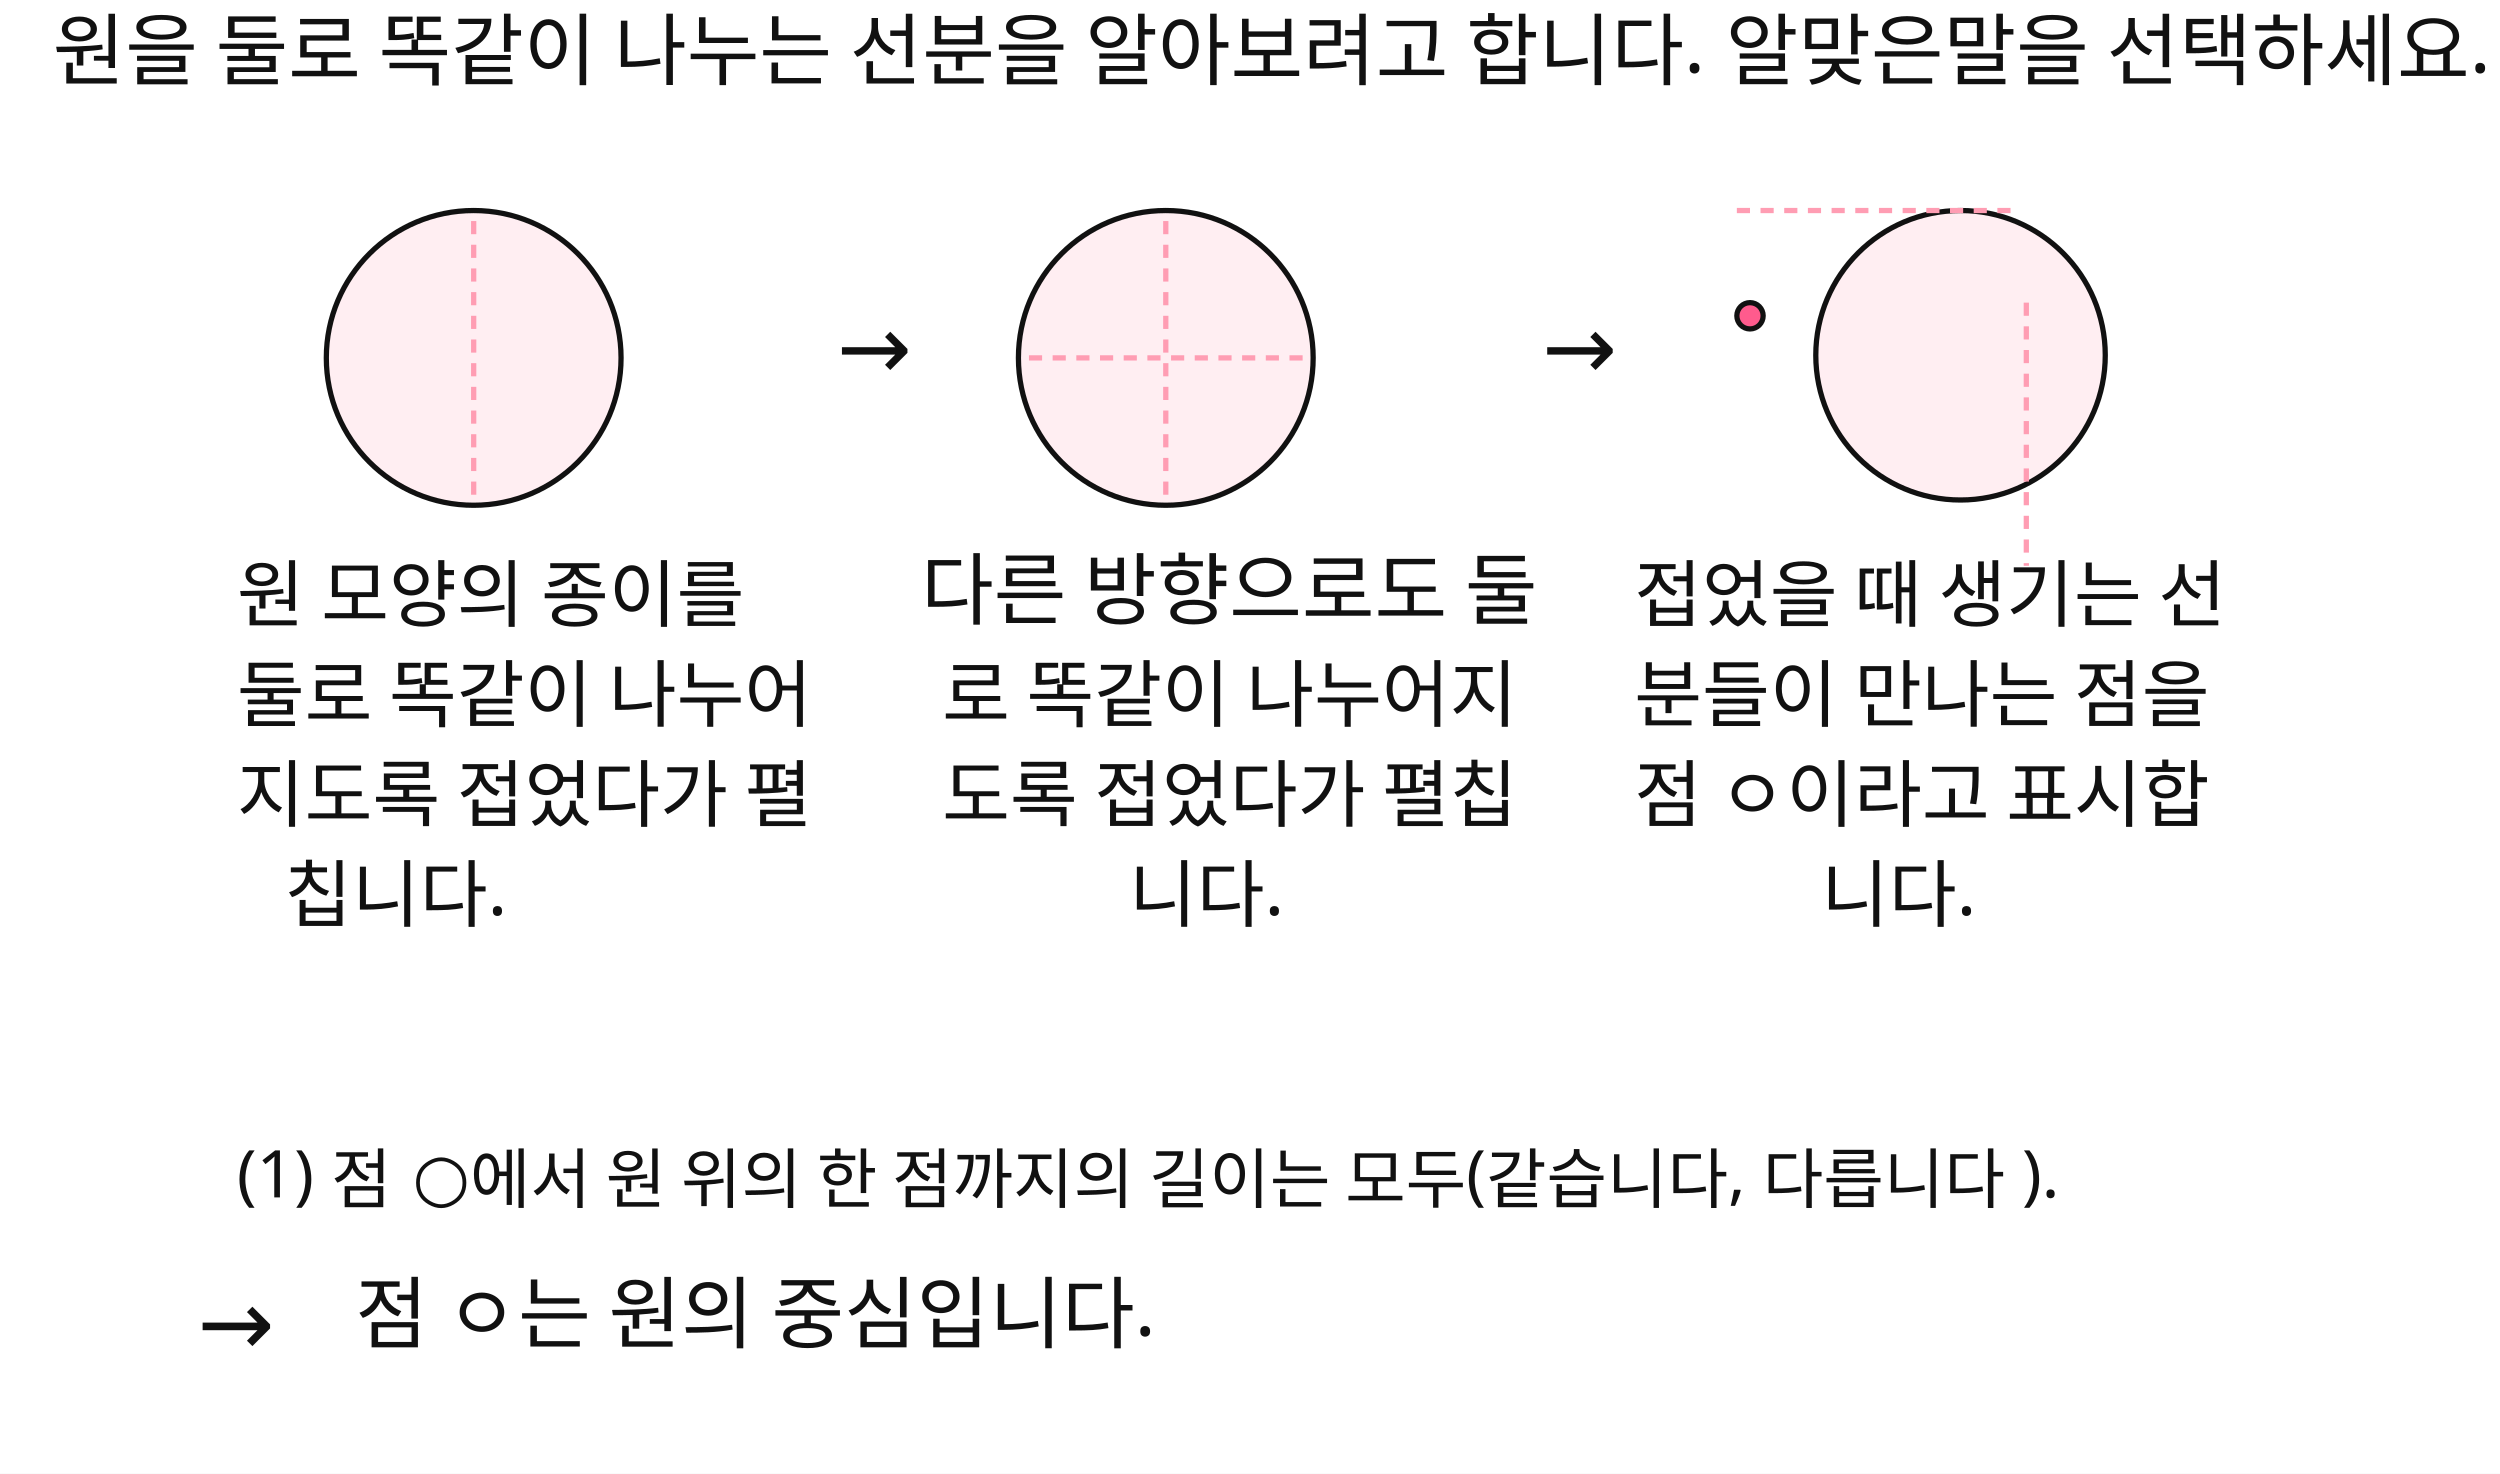
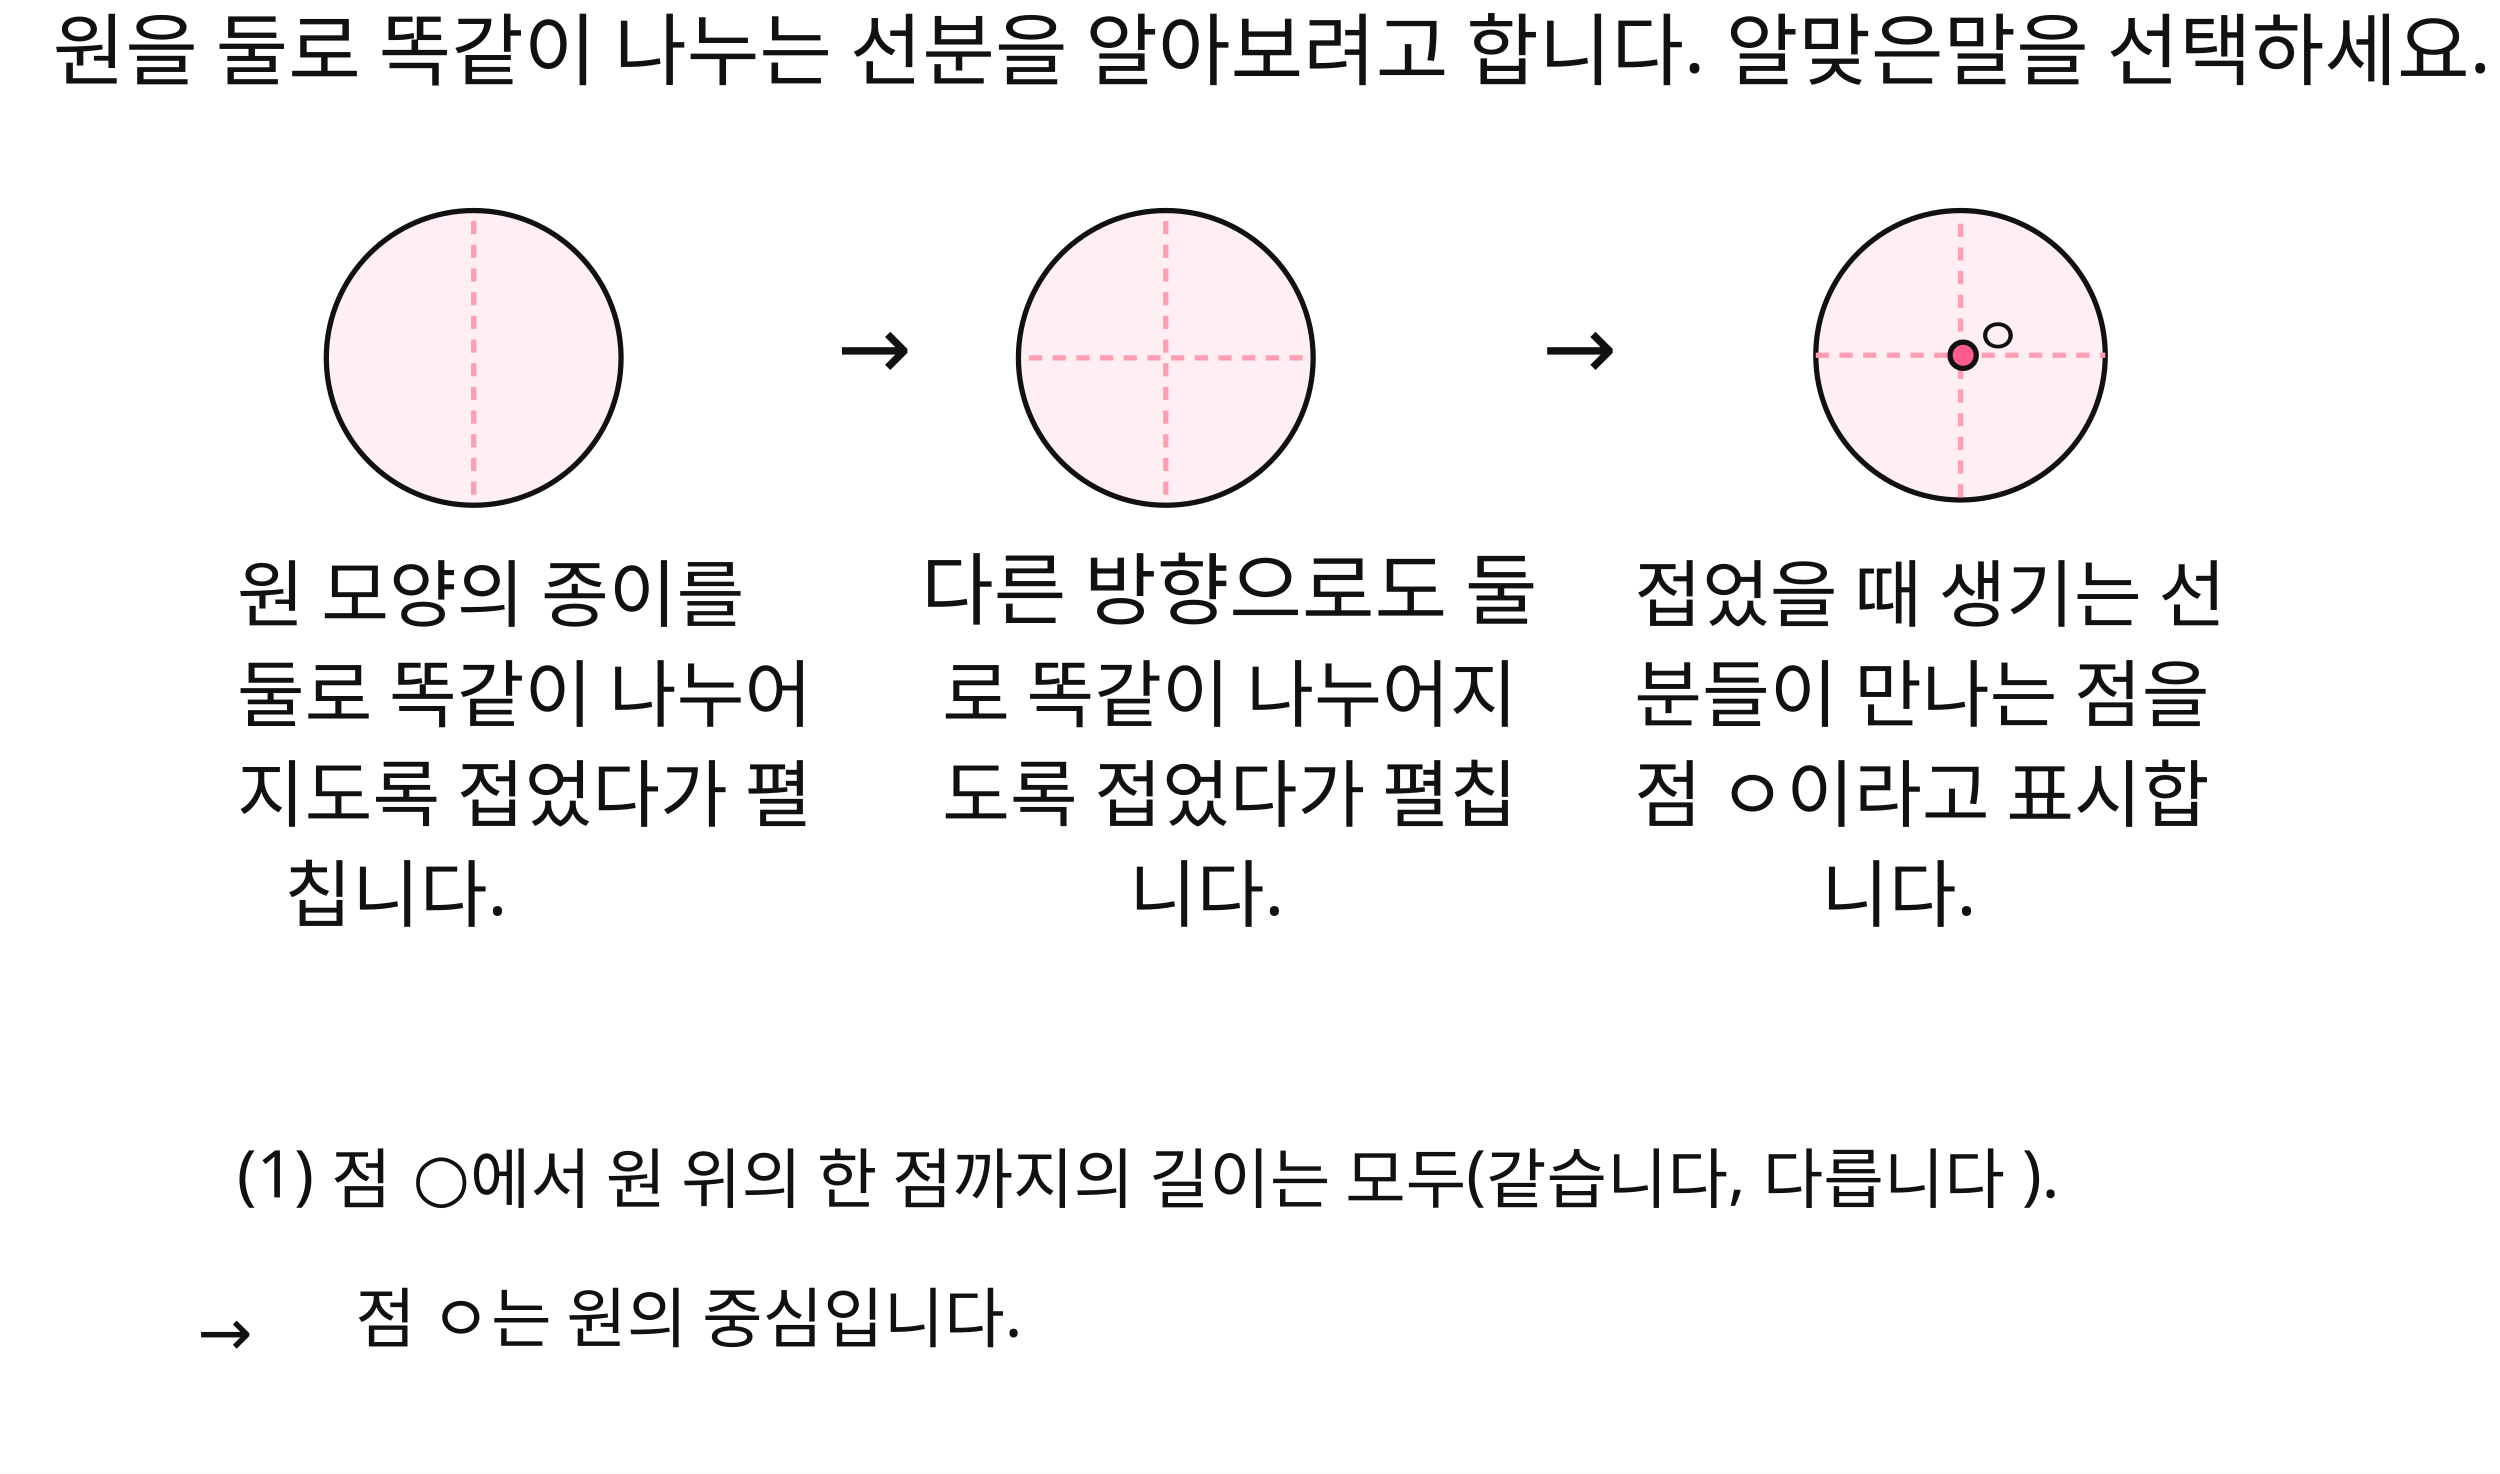
<svg xmlns="http://www.w3.org/2000/svg" width="950" height="560" viewBox="0 0 950 560">
  <rect x="0" y="0" width="950" height="560" fill="#FFFFFF" />
  <circle id="slot.fig1.circle.circle" cx="180" cy="136" r="56" stroke="#111111" stroke-width="2" fill="#ffeef2" />
  <circle id="slot.fig2.circle.circle" cx="443" cy="136" r="56" stroke="#111111" stroke-width="2" fill="#ffeef2" />
  <circle id="slot.fig3.circle.circle" cx="745" cy="135" r="55" stroke="#111111" stroke-width="2" fill="#ffeef2" />
  <line id="slot.fig1.v.line" x1="180" y1="84" x2="180" y2="188" stroke="#ff9db3" stroke-width="2" stroke-dasharray="5 4" />
  <line id="slot.fig2.v.line" x1="443" y1="84" x2="443" y2="188" stroke="#ff9db3" stroke-width="2" stroke-dasharray="5 4" />
  <line id="slot.fig2.h.line" x1="391" y1="136" x2="495" y2="136" stroke="#ff9db3" stroke-width="2" stroke-dasharray="5 4" />
-   <line id="slot.fig3.v.line" x1="770" y1="115" x2="770" y2="215" stroke="#ff9db3" stroke-width="2" stroke-dasharray="5 4" />
-   <line id="slot.fig3.h.line" x1="660" y1="80" x2="765" y2="80" stroke="#ff9db3" stroke-width="2" stroke-dasharray="5 4" />
-   <circle id="slot.fig3.center.circle" cx="665" cy="120" r="5" stroke="#111111" stroke-width="2" fill="#ff5b8d" />
+   <line id="slot.fig3.v.line" x1="745" y1="85" x2="745" y2="190" stroke="#ff9db3" stroke-width="2" stroke-dasharray="5 4" />
+   <line id="slot.fig3.h.line" x1="690" y1="135" x2="800" y2="135" stroke="#ff9db3" stroke-width="2" stroke-dasharray="5 4" />
+   <circle id="slot.fig3.center.circle" cx="746" cy="135" r="5" stroke="#111111" stroke-width="2" fill="#ff5b8d" />
  <text id="slot.q.title.text" x="20" y="30" fill="#111111" font-family="Noto Sans KR, sans-serif" font-size="30">원을 둘로 똑같이 나누는 선분을 알아보려고 합니다. 알맞은말을 선택하세요.</text>
  <text id="slot.arrow1.text" x="318" y="144" fill="#111111" font-family="Noto Sans KR, sans-serif" font-size="34">→</text>
  <text id="slot.arrow2.text" x="586" y="144" fill="#111111" font-family="Noto Sans KR, sans-serif" font-size="34">→</text>
  <text id="slot.desc1.1.text" x="90" y="236" fill="#111111" font-family="Noto Sans KR, sans-serif" font-size="28">원 모양의 종이를</text>
  <text id="slot.desc1.2.text" x="90" y="274" fill="#111111" font-family="Noto Sans KR, sans-serif" font-size="28">둘로 똑같이 나누어</text>
  <text id="slot.desc1.3.text" x="90" y="312" fill="#111111" font-family="Noto Sans KR, sans-serif" font-size="28">지도록 접었다가 펼</text>
  <text id="slot.desc1.4.text" x="108" y="350" fill="#111111" font-family="Noto Sans KR, sans-serif" font-size="28">칩니다.</text>
  <text id="slot.desc2.1.text" x="350" y="235" fill="#111111" font-family="Noto Sans KR, sans-serif" font-size="30">다른 방향으로도 둘</text>
  <text id="slot.desc2.2.text" x="358" y="274" fill="#111111" font-family="Noto Sans KR, sans-serif" font-size="28">로 똑같이 나누어지</text>
  <text id="slot.desc2.3.text" x="358" y="312" fill="#111111" font-family="Noto Sans KR, sans-serif" font-size="28">도록 접었다가 펼칩</text>
  <text id="slot.desc2.4.text" x="429" y="350" fill="#111111" font-family="Noto Sans KR, sans-serif" font-size="28">니다.</text>
  <text id="slot.desc3.1.text" x="621" y="236" fill="#111111" font-family="Noto Sans KR, sans-serif" font-size="28">접었을 때 생기는 선</text>
  <text id="slot.desc3.2.text" x="621" y="274" fill="#111111" font-family="Noto Sans KR, sans-serif" font-size="28">분들이 만나는 점을</text>
  <text id="slot.desc3.3.text" x="621" y="312" fill="#111111" font-family="Noto Sans KR, sans-serif" font-size="28">점 ㅇ이라고 표시합</text>
  <text id="slot.desc3.4.text" x="692" y="350" fill="#111111" font-family="Noto Sans KR, sans-serif" font-size="28">니다.</text>
  <text id="slot.item1.q.text" x="90" y="455" fill="#111111" font-family="Noto Sans KR, sans-serif" font-size="25">(1) 점 ○에서 원 위의 한 점까지의 길이는 모두(같습니다, 다릅니다 ).</text>
-   <text id="slot.item1.arrow.text" x="75" y="515" fill="#111111" font-family="Noto Sans KR, sans-serif" font-size="35">→</text>
-   <text id="slot.item1.q.copy3.text" x="135" y="510" fill="#111111" font-family="Noto Sans KR, sans-serif" font-size="30">점 ㅇ는 원의 중심입니다.</text>
+   <text id="slot.item1.arrow.text" x="75" y="515" fill="#111111" font-family="Noto Sans KR, sans-serif" font-size="25">→</text>
+   <text id="slot.item1.q.copy3.text" x="135" y="510" fill="#111111" font-family="Noto Sans KR, sans-serif" font-size="25">점 ㅇ는 원의 중심입니다.</text>
+   <text id="slot.item1.q.copy3.copy1.text" x="750" y="135" fill="#111111" font-family="Noto Sans KR, sans-serif" font-size="20">ㅇ</text>
</svg>
